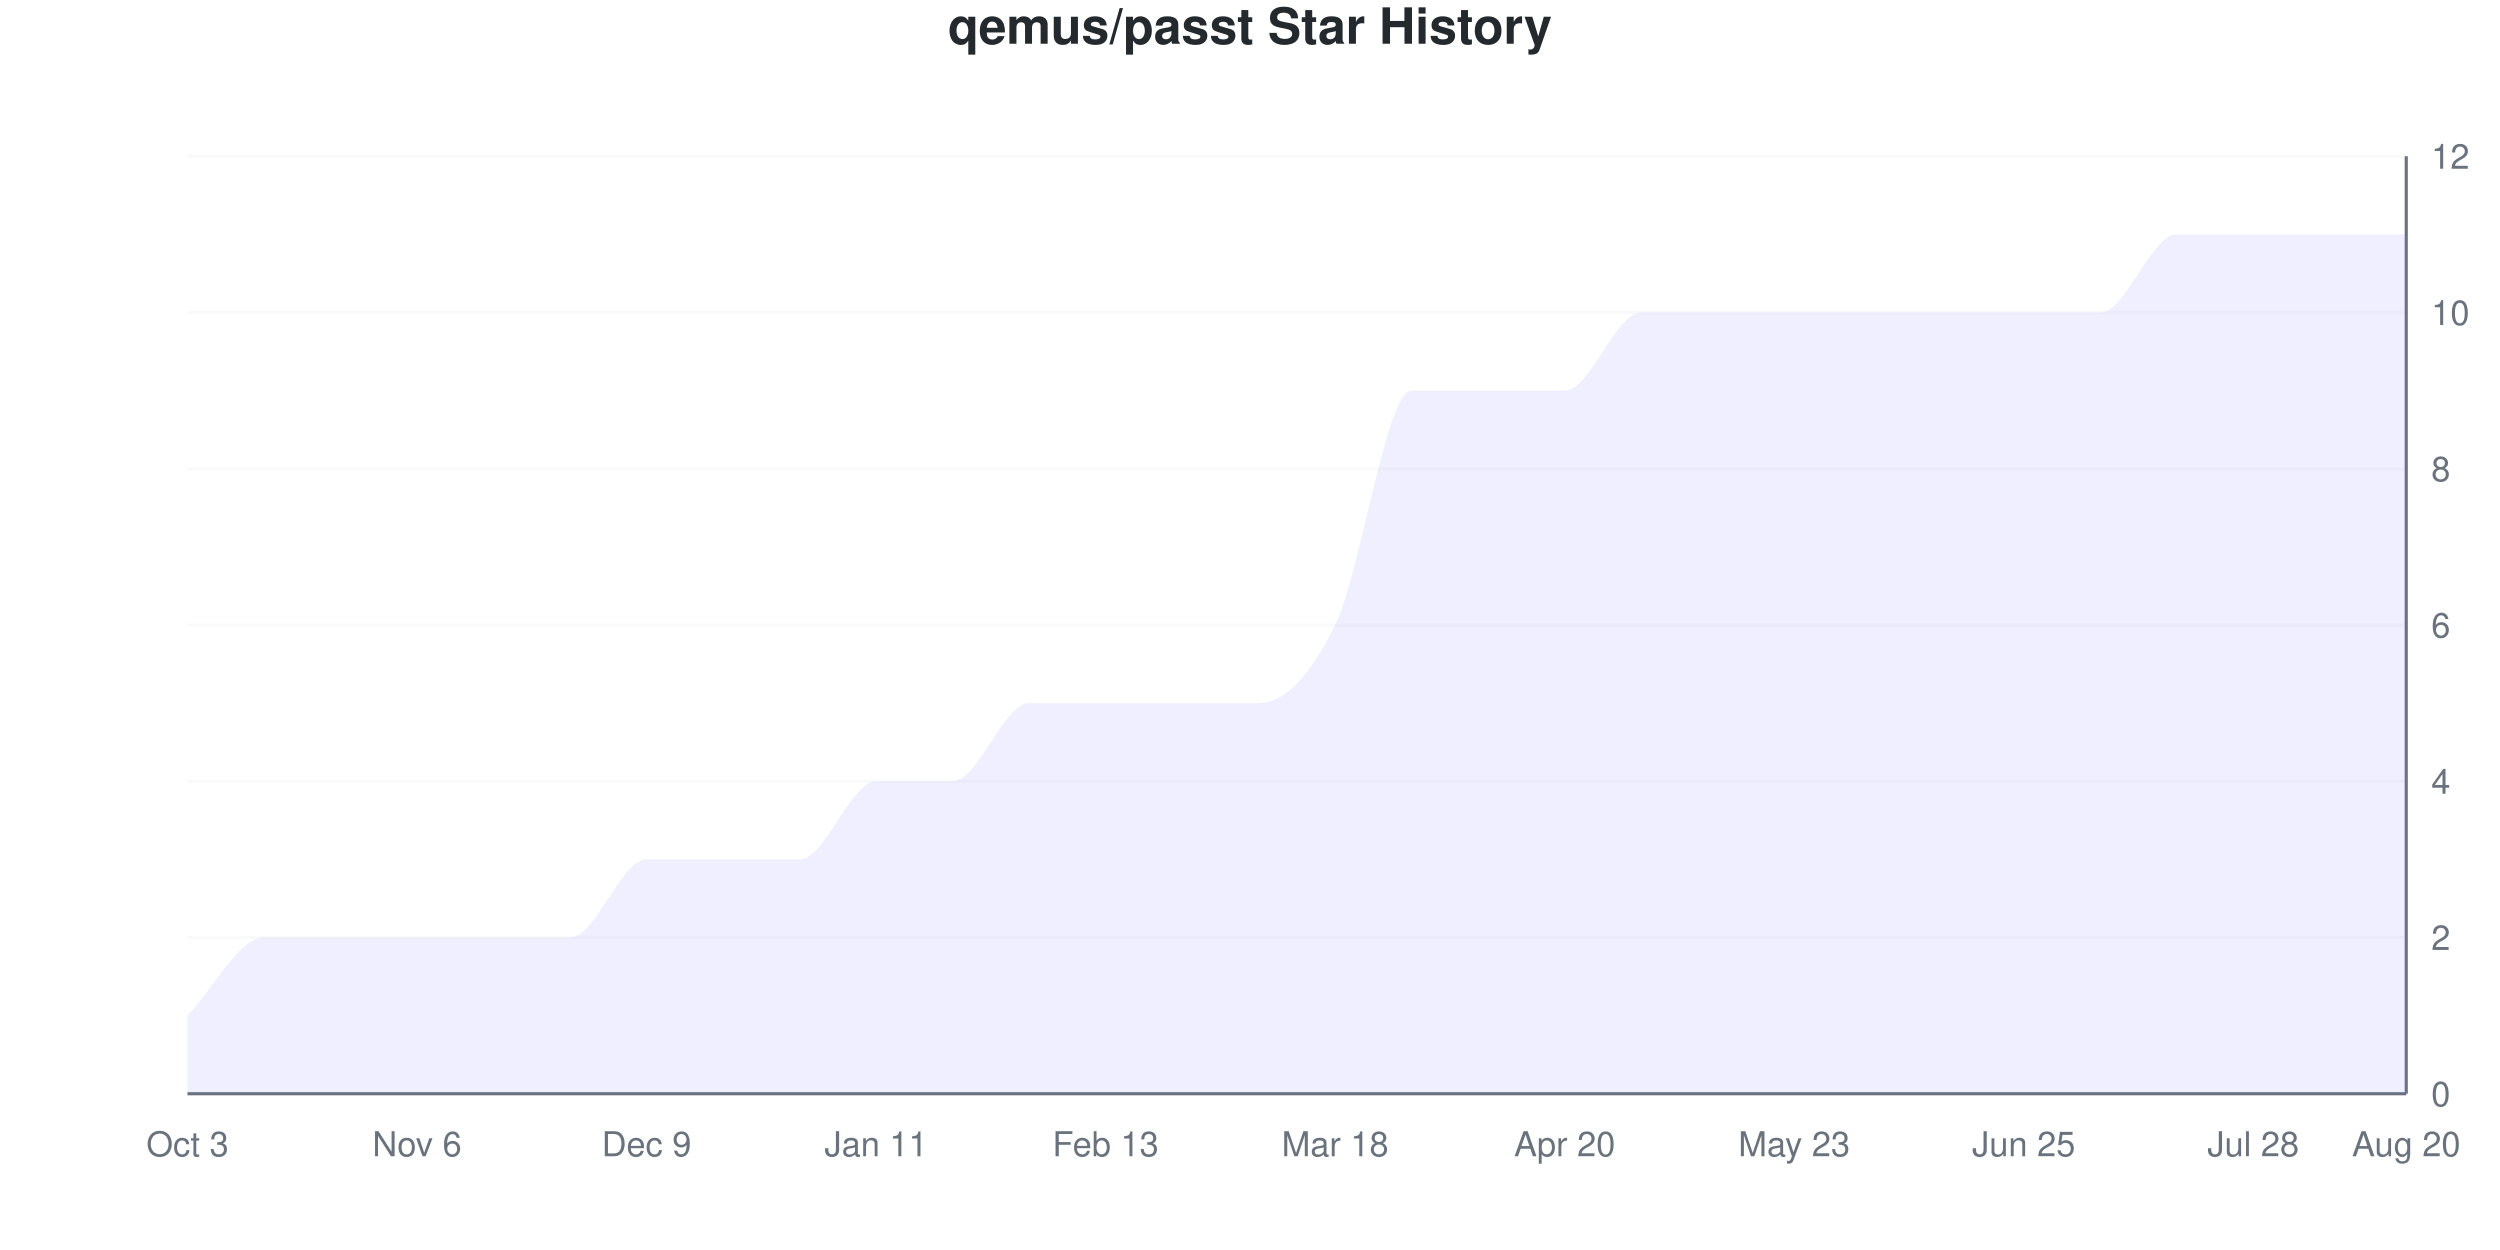
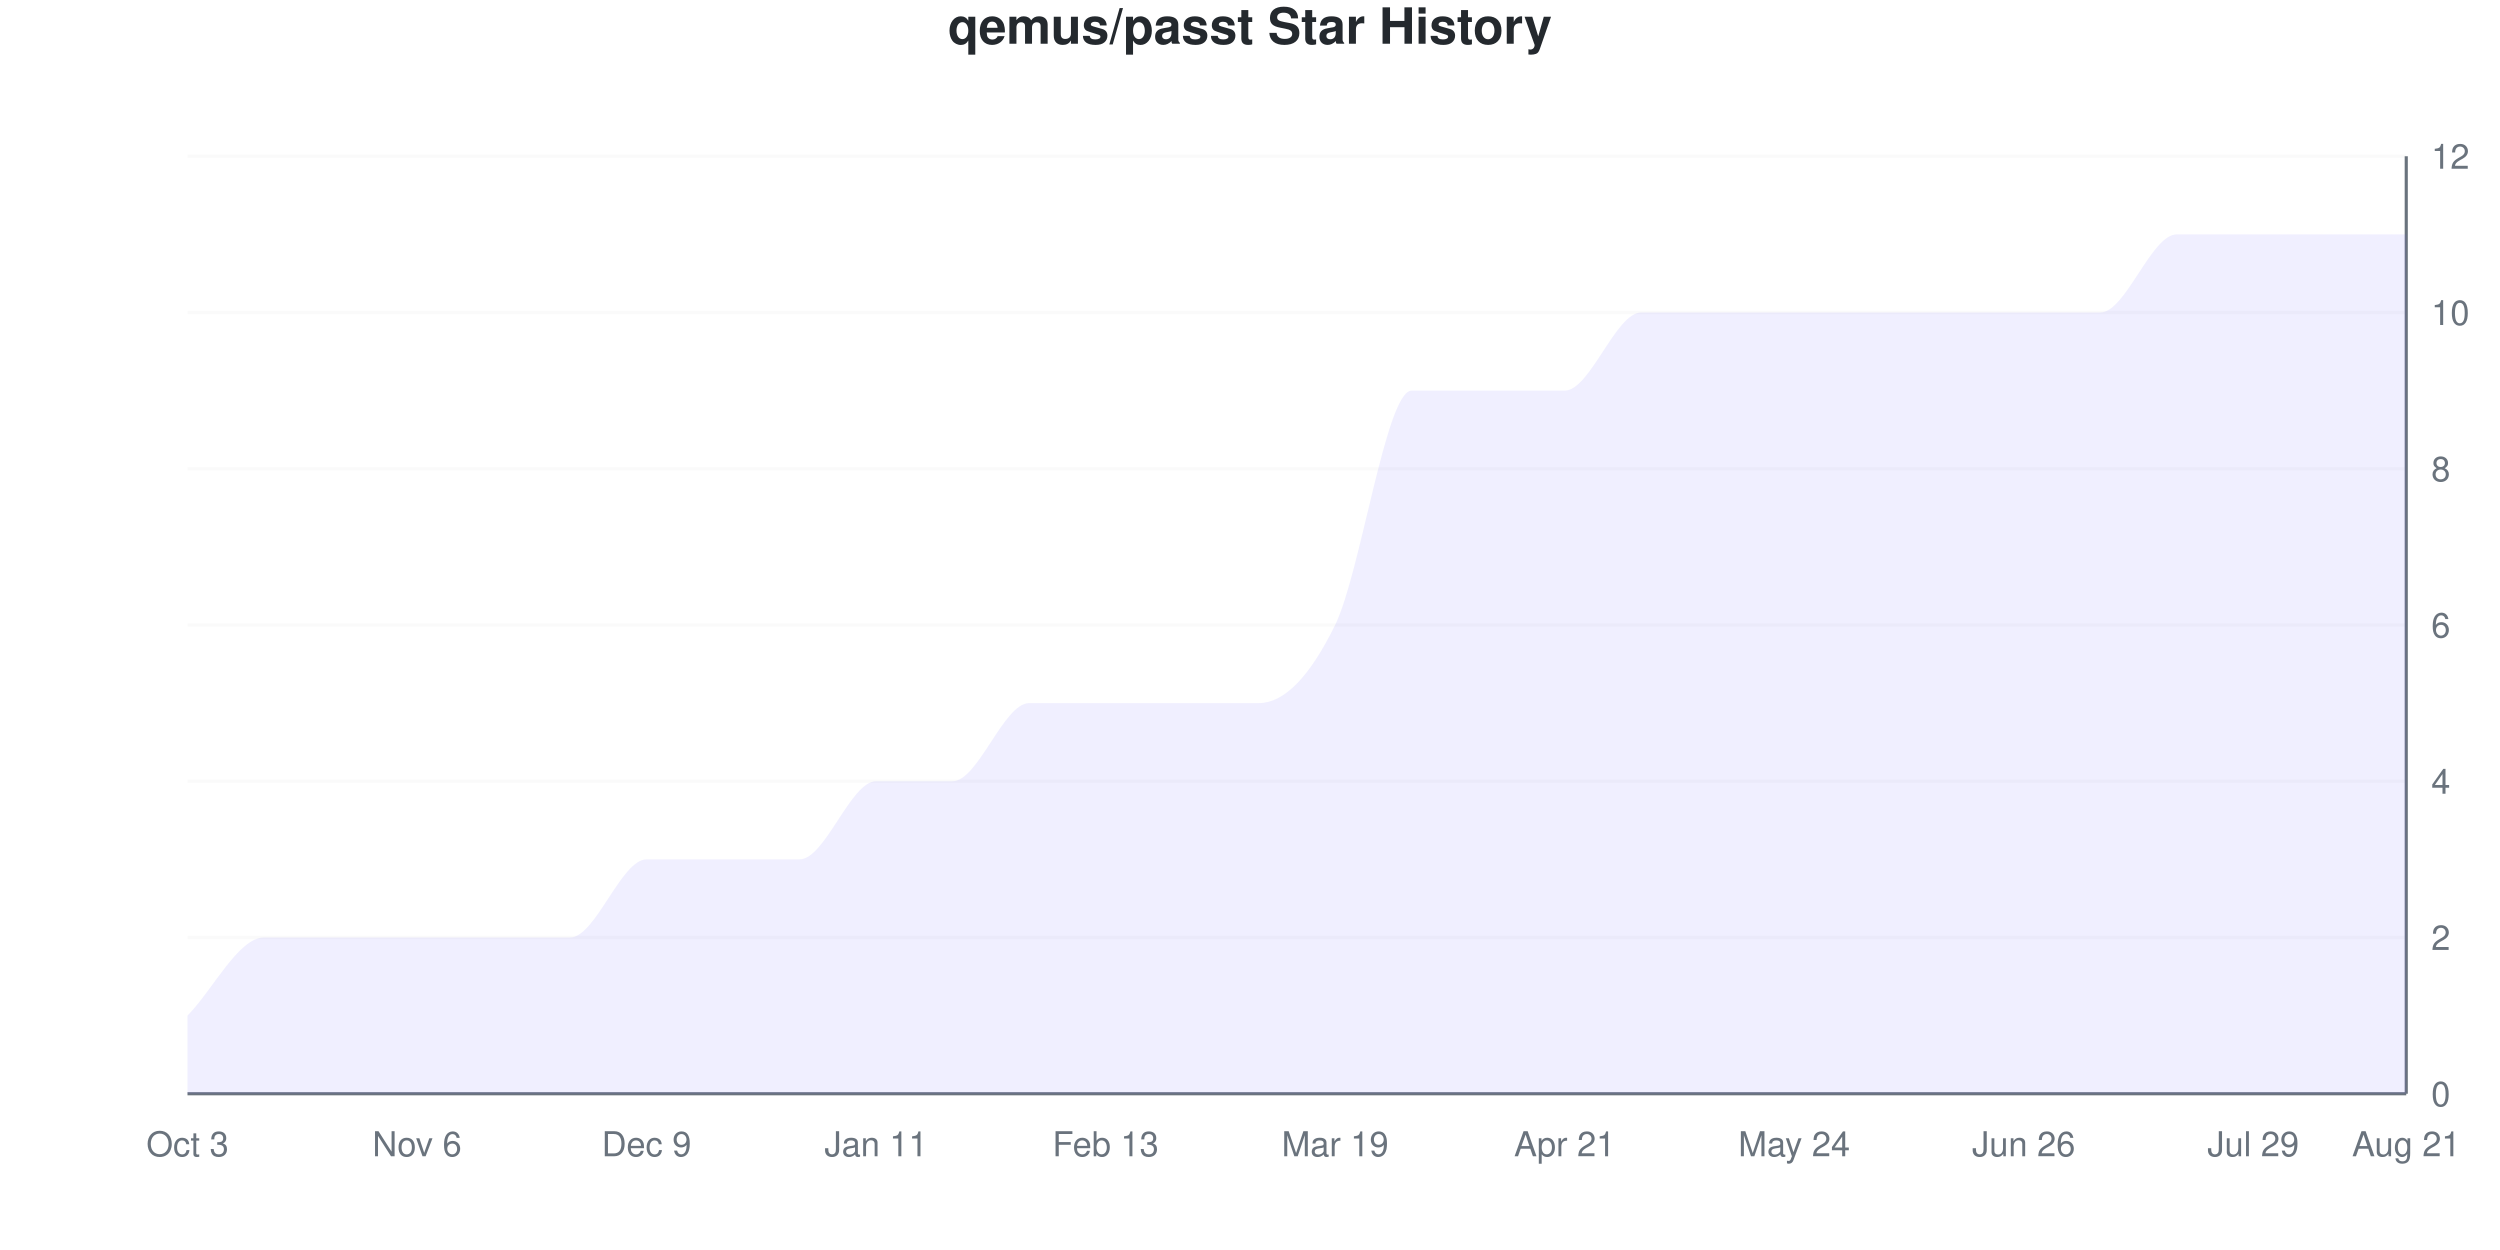
<svg xmlns="http://www.w3.org/2000/svg" viewBox="0 0 800 400" width="800" height="400">
  <style>
    @keyframes drawLine {
      to { stroke-dashoffset: 0; }
    }
    @keyframes fadeInPoint {
      from { opacity: 0; }
      to { opacity: 1; }
    }
    .data-line-0 {
      stroke-dasharray: 1295;
      stroke-dashoffset: 1295;
      animation: drawLine 2s ease-out forwards;
    }
    .data-point {
      opacity: 0;
      animation: fadeInPoint 0.5s ease-out forwards;
    }
    .chart-bg { fill: #fff; }
    .chart-text { fill: #24292e; }
    .chart-muted { fill: #6a737d; }
    .chart-grid { stroke: #eee; }
    .chart-axis { stroke: #6a737d; }
    @media (prefers-color-scheme: dark) {
      .chart-bg { fill: #0d1117; }
      .chart-text { fill: #e6edf3; }
      .chart-muted { fill: #8b949e; }
      .chart-grid { stroke: #21262d; }
      .chart-axis { stroke: #8b949e; }
    }
  </style>
  <rect width="800" height="400" class="chart-bg" />
  <text x="400" y="14" text-anchor="middle" class="chart-text" font-size="16" font-weight="bold" font-family="-apple-system, BlinkMacSystemFont, 'Segoe UI', Helvetica, Arial, sans-serif">qemus/passt Star History</text>
  <g class="grid">
    <line x1="60" y1="350" x2="770" y2="350" class="chart-grid" stroke-opacity="0.3" />
    <text x="778" y="354" text-anchor="start" class="chart-muted" font-size="11" font-family="-apple-system, BlinkMacSystemFont, 'Segoe UI', Helvetica, Arial, sans-serif">0</text>
    <line x1="60" y1="300" x2="770" y2="300" class="chart-grid" stroke-opacity="0.3" />
    <text x="778" y="304" text-anchor="start" class="chart-muted" font-size="11" font-family="-apple-system, BlinkMacSystemFont, 'Segoe UI', Helvetica, Arial, sans-serif">2</text>
    <line x1="60" y1="250" x2="770" y2="250" class="chart-grid" stroke-opacity="0.3" />
    <text x="778" y="254" text-anchor="start" class="chart-muted" font-size="11" font-family="-apple-system, BlinkMacSystemFont, 'Segoe UI', Helvetica, Arial, sans-serif">4</text>
    <line x1="60" y1="200" x2="770" y2="200" class="chart-grid" stroke-opacity="0.3" />
    <text x="778" y="204" text-anchor="start" class="chart-muted" font-size="11" font-family="-apple-system, BlinkMacSystemFont, 'Segoe UI', Helvetica, Arial, sans-serif">6</text>
    <line x1="60" y1="150" x2="770" y2="150" class="chart-grid" stroke-opacity="0.3" />
    <text x="778" y="154" text-anchor="start" class="chart-muted" font-size="11" font-family="-apple-system, BlinkMacSystemFont, 'Segoe UI', Helvetica, Arial, sans-serif">8</text>
    <line x1="60" y1="100" x2="770" y2="100" class="chart-grid" stroke-opacity="0.3" />
    <text x="778" y="104" text-anchor="start" class="chart-muted" font-size="11" font-family="-apple-system, BlinkMacSystemFont, 'Segoe UI', Helvetica, Arial, sans-serif">10</text>
    <line x1="60" y1="50" x2="770" y2="50" class="chart-grid" stroke-opacity="0.3" />
    <text x="778" y="54" text-anchor="start" class="chart-muted" font-size="11" font-family="-apple-system, BlinkMacSystemFont, 'Segoe UI', Helvetica, Arial, sans-serif">12</text>
  </g>
  <g class="milestones">
    
  </g>
  <g class="x-axis">
    <text x="60" y="370" text-anchor="middle" class="chart-muted" font-size="11" font-family="-apple-system, BlinkMacSystemFont, 'Segoe UI', Helvetica, Arial, sans-serif">Oct 3</text>
    <text x="133.448" y="370" text-anchor="middle" class="chart-muted" font-size="11" font-family="-apple-system, BlinkMacSystemFont, 'Segoe UI', Helvetica, Arial, sans-serif">Nov 6</text>
    <text x="206.897" y="370" text-anchor="middle" class="chart-muted" font-size="11" font-family="-apple-system, BlinkMacSystemFont, 'Segoe UI', Helvetica, Arial, sans-serif">Dec 9</text>
    <text x="280.345" y="370" text-anchor="middle" class="chart-muted" font-size="11" font-family="-apple-system, BlinkMacSystemFont, 'Segoe UI', Helvetica, Arial, sans-serif">Jan 11</text>
    <text x="353.793" y="370" text-anchor="middle" class="chart-muted" font-size="11" font-family="-apple-system, BlinkMacSystemFont, 'Segoe UI', Helvetica, Arial, sans-serif">Feb 13</text>
-     <text x="427.241" y="370" text-anchor="middle" class="chart-muted" font-size="11" font-family="-apple-system, BlinkMacSystemFont, 'Segoe UI', Helvetica, Arial, sans-serif">Mar 18</text>
-     <text x="500.69" y="370" text-anchor="middle" class="chart-muted" font-size="11" font-family="-apple-system, BlinkMacSystemFont, 'Segoe UI', Helvetica, Arial, sans-serif">Apr 20</text>
-     <text x="574.138" y="370" text-anchor="middle" class="chart-muted" font-size="11" font-family="-apple-system, BlinkMacSystemFont, 'Segoe UI', Helvetica, Arial, sans-serif">May 23</text>
-     <text x="647.586" y="370" text-anchor="middle" class="chart-muted" font-size="11" font-family="-apple-system, BlinkMacSystemFont, 'Segoe UI', Helvetica, Arial, sans-serif">Jun 25</text>
-     <text x="721.034" y="370" text-anchor="middle" class="chart-muted" font-size="11" font-family="-apple-system, BlinkMacSystemFont, 'Segoe UI', Helvetica, Arial, sans-serif">Jul 28</text>
-     <text x="770" y="370" text-anchor="middle" class="chart-muted" font-size="11" font-family="-apple-system, BlinkMacSystemFont, 'Segoe UI', Helvetica, Arial, sans-serif">Aug 20</text>
+     <text x="427.241" y="370" text-anchor="middle" class="chart-muted" font-size="11" font-family="-apple-system, BlinkMacSystemFont, 'Segoe UI', Helvetica, Arial, sans-serif">Mar 19</text>
+     <text x="500.69" y="370" text-anchor="middle" class="chart-muted" font-size="11" font-family="-apple-system, BlinkMacSystemFont, 'Segoe UI', Helvetica, Arial, sans-serif">Apr 21</text>
+     <text x="574.138" y="370" text-anchor="middle" class="chart-muted" font-size="11" font-family="-apple-system, BlinkMacSystemFont, 'Segoe UI', Helvetica, Arial, sans-serif">May 24</text>
+     <text x="647.586" y="370" text-anchor="middle" class="chart-muted" font-size="11" font-family="-apple-system, BlinkMacSystemFont, 'Segoe UI', Helvetica, Arial, sans-serif">Jun 26</text>
+     <text x="721.034" y="370" text-anchor="middle" class="chart-muted" font-size="11" font-family="-apple-system, BlinkMacSystemFont, 'Segoe UI', Helvetica, Arial, sans-serif">Jul 29</text>
+     <text x="770" y="370" text-anchor="middle" class="chart-muted" font-size="11" font-family="-apple-system, BlinkMacSystemFont, 'Segoe UI', Helvetica, Arial, sans-serif">Aug 21</text>
  </g>
  <line x1="770" y1="50" x2="770" y2="350" class="chart-axis" stroke-width="1" />
  <line x1="60" y1="350" x2="770" y2="350" class="chart-axis" stroke-width="1" />
  <path d="M60,350 L60,325 C68.161,316.667 76.322,300 84.483,300 C92.644,300 100.805,300 108.966,300 C117.126,300 125.287,300 133.448,300 C141.609,300 149.77,300 157.931,300 C166.092,300 174.253,300 182.414,300 C190.575,300 198.736,275 206.897,275 C215.057,275 223.218,275 231.379,275 C239.54,275 247.701,275 255.862,275 C264.023,275 272.184,250 280.345,250 C288.506,250 296.667,250 304.828,250 C312.989,250 321.149,225 329.31,225 C337.471,225 345.632,225 353.793,225 C361.954,225 370.115,225 378.276,225 C386.437,225 394.598,225 402.759,225 C410.92,225 419.08,216.667 427.241,200 C435.402,183.333 443.563,125 451.724,125 C459.885,125 468.046,125 476.207,125 C484.368,125 492.529,125 500.69,125 C508.851,125 517.011,100 525.172,100 C533.333,100 541.494,100 549.655,100 C557.816,100 565.977,100 574.138,100 C582.299,100 590.46,100 598.621,100 C606.782,100 614.943,100 623.103,100 C631.264,100 639.425,100 647.586,100 C655.747,100 663.908,100 672.069,100 C680.23,100 688.391,75 696.552,75 C704.713,75 712.874,75 721.034,75 C729.195,75 737.356,75 745.517,75 C753.678,75 761.839,75 770,75 L770,350 L60,350 Z" fill="#6b63ff" fill-opacity="0.1" />
  <path d="M60,350 L60,325 C68.161,316.667 76.322,300 84.483,300 C92.644,300 100.805,300 108.966,300 C117.126,300 125.287,300 133.448,300 C141.609,300 149.77,300 157.931,300 C166.092,300 174.253,300 182.414,300 C190.575,300 198.736,275 206.897,275 C215.057,275 223.218,275 231.379,275 C239.54,275 247.701,275 255.862,275 C264.023,275 272.184,250 280.345,250 C288.506,250 296.667,250 304.828,250 C312.989,250 321.149,225 329.31,225 C337.471,225 345.632,225 353.793,225 C361.954,225 370.115,225 378.276,225 C386.437,225 394.598,225 402.759,225 C410.92,225 419.08,216.667 427.241,200 C435.402,183.333 443.563,125 451.724,125 C459.885,125 468.046,125 476.207,125 C484.368,125 492.529,125 500.69,125 C508.851,125 517.011,100 525.172,100 C533.333,100 541.494,100 549.655,100 C557.816,100 565.977,100 574.138,100 C582.299,100 590.46,100 598.621,100 C606.782,100 614.943,100 623.103,100 C631.264,100 639.425,100 647.586,100 C655.747,100 663.908,100 672.069,100 C680.23,100 688.391,75 696.552,75 C704.713,75 712.874,75 721.034,75 C729.195,75 737.356,75 745.517,75 C753.678,75 761.839,75 770,75" fill="none" stroke="#6b63ff" stroke-width="2.5" class="data-line-0" />
  <g class="points">
    <circle cx="60" cy="325" r="4" fill="#6b63ff" class="data-point" style="animation-delay: 1.50s" />
    <circle cx="84.483" cy="300" r="4" fill="#6b63ff" class="data-point" style="animation-delay: 1.55s" />
    <circle cx="108.966" cy="300" r="4" fill="#6b63ff" class="data-point" style="animation-delay: 1.60s" />
    <circle cx="133.448" cy="300" r="4" fill="#6b63ff" class="data-point" style="animation-delay: 1.65s" />
    <circle cx="157.931" cy="300" r="4" fill="#6b63ff" class="data-point" style="animation-delay: 1.70s" />
    <circle cx="182.414" cy="300" r="4" fill="#6b63ff" class="data-point" style="animation-delay: 1.75s" />
    <circle cx="206.897" cy="275" r="4" fill="#6b63ff" class="data-point" style="animation-delay: 1.80s" />
    <circle cx="231.379" cy="275" r="4" fill="#6b63ff" class="data-point" style="animation-delay: 1.85s" />
    <circle cx="255.862" cy="275" r="4" fill="#6b63ff" class="data-point" style="animation-delay: 1.90s" />
    <circle cx="280.345" cy="250" r="4" fill="#6b63ff" class="data-point" style="animation-delay: 1.95s" />
    <circle cx="304.828" cy="250" r="4" fill="#6b63ff" class="data-point" style="animation-delay: 2.00s" />
    <circle cx="329.31" cy="225" r="4" fill="#6b63ff" class="data-point" style="animation-delay: 2.05s" />
    <circle cx="353.793" cy="225" r="4" fill="#6b63ff" class="data-point" style="animation-delay: 2.10s" />
    <circle cx="378.276" cy="225" r="4" fill="#6b63ff" class="data-point" style="animation-delay: 2.15s" />
    <circle cx="402.759" cy="225" r="4" fill="#6b63ff" class="data-point" style="animation-delay: 2.20s" />
    <circle cx="427.241" cy="200" r="4" fill="#6b63ff" class="data-point" style="animation-delay: 2.25s" />
    <circle cx="451.724" cy="125" r="4" fill="#6b63ff" class="data-point" style="animation-delay: 2.30s" />
    <circle cx="476.207" cy="125" r="4" fill="#6b63ff" class="data-point" style="animation-delay: 2.35s" />
    <circle cx="500.69" cy="125" r="4" fill="#6b63ff" class="data-point" style="animation-delay: 2.40s" />
    <circle cx="525.172" cy="100" r="4" fill="#6b63ff" class="data-point" style="animation-delay: 2.45s" />
    <circle cx="549.655" cy="100" r="4" fill="#6b63ff" class="data-point" style="animation-delay: 2.50s" />
    <circle cx="574.138" cy="100" r="4" fill="#6b63ff" class="data-point" style="animation-delay: 2.55s" />
    <circle cx="598.621" cy="100" r="4" fill="#6b63ff" class="data-point" style="animation-delay: 2.60s" />
    <circle cx="623.103" cy="100" r="4" fill="#6b63ff" class="data-point" style="animation-delay: 2.65s" />
    <circle cx="647.586" cy="100" r="4" fill="#6b63ff" class="data-point" style="animation-delay: 2.70s" />
    <circle cx="672.069" cy="100" r="4" fill="#6b63ff" class="data-point" style="animation-delay: 2.75s" />
    <circle cx="696.552" cy="75" r="4" fill="#6b63ff" class="data-point" style="animation-delay: 2.80s" />
    <circle cx="721.034" cy="75" r="4" fill="#6b63ff" class="data-point" style="animation-delay: 2.85s" />
    <circle cx="745.517" cy="75" r="4" fill="#6b63ff" class="data-point" style="animation-delay: 2.90s" />
    <circle cx="770" cy="75" r="4" fill="#6b63ff" class="data-point" style="animation-delay: 2.95s" />
  </g>
</svg>
